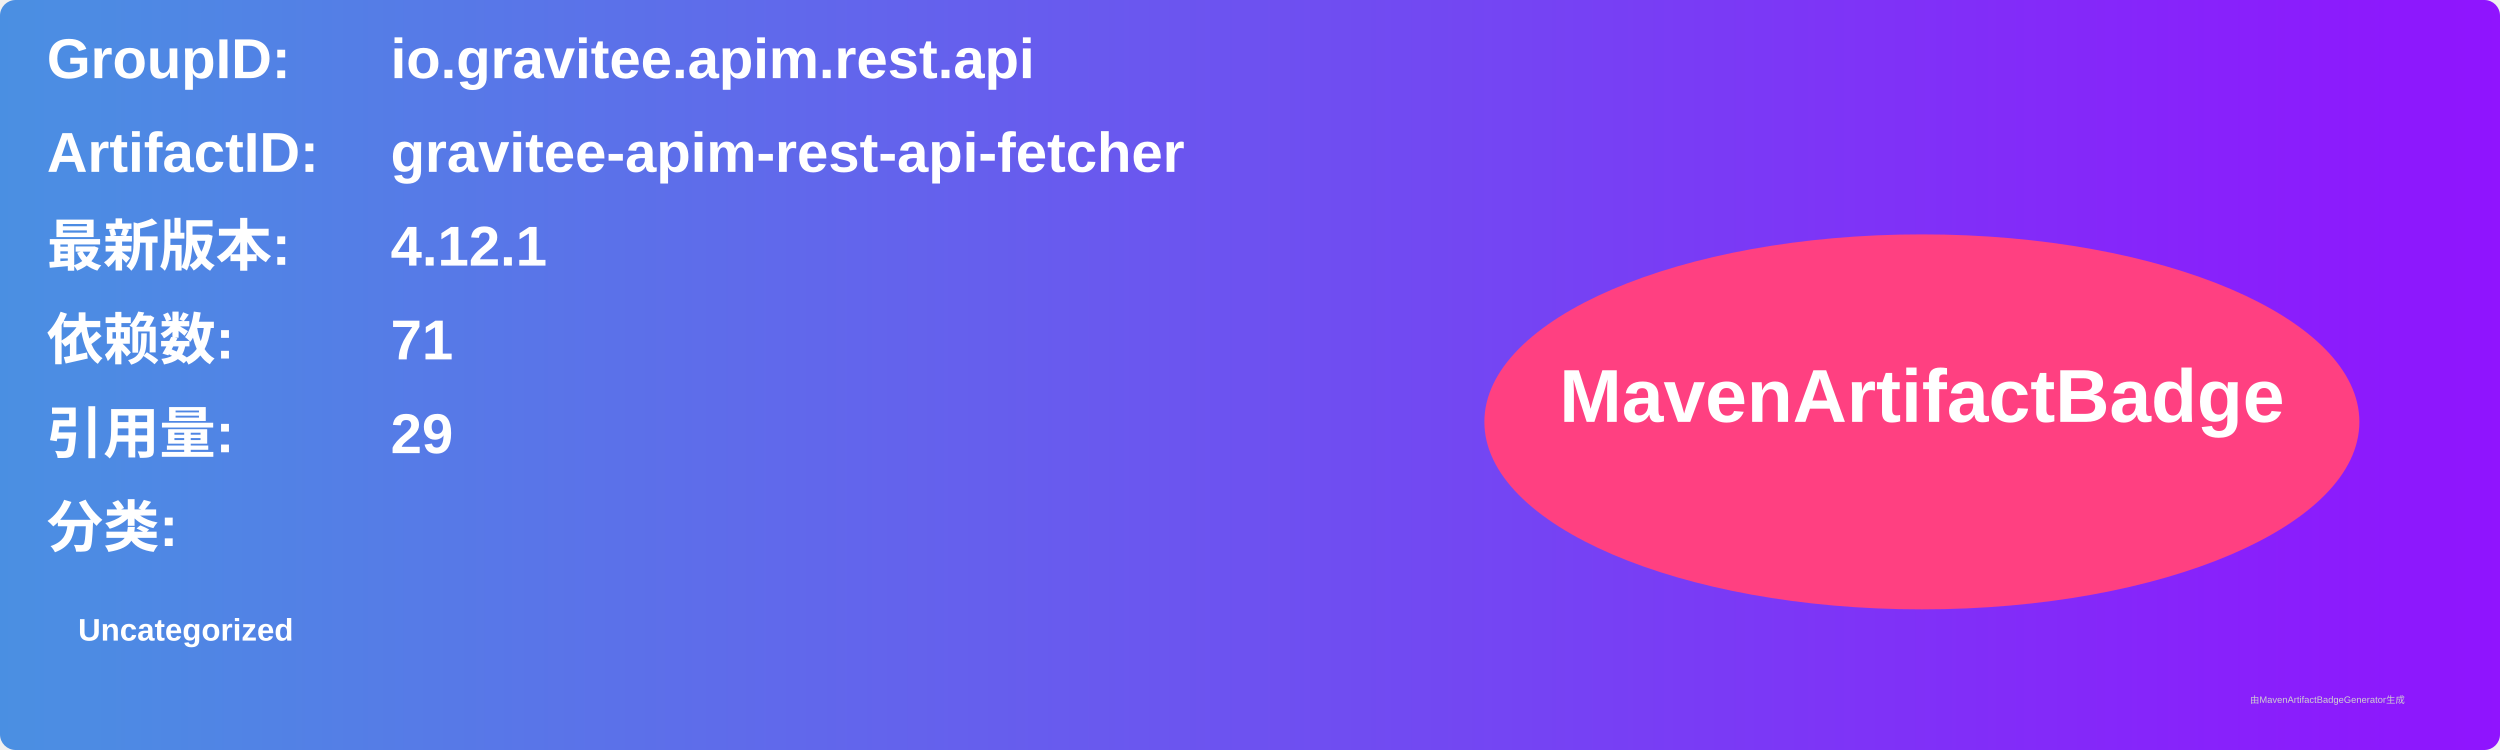
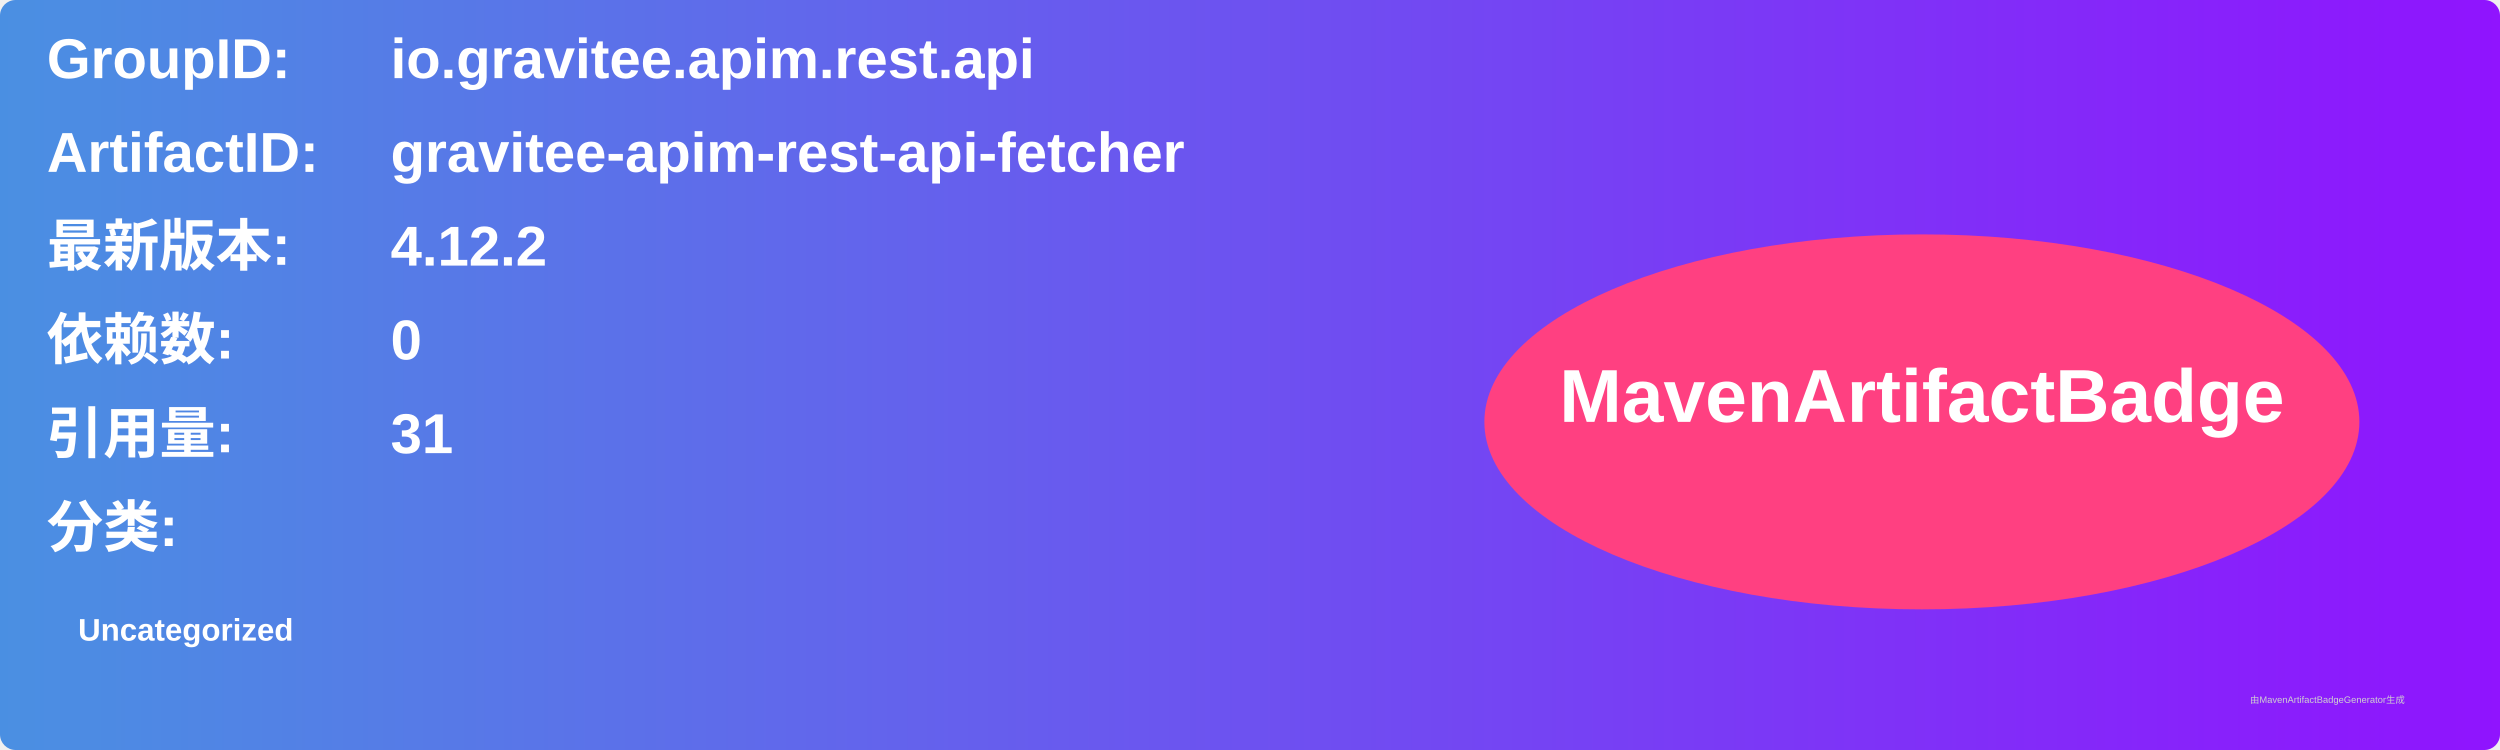
<svg xmlns="http://www.w3.org/2000/svg" width="800" height="240" viewBox="0 0 800 240">
  <linearGradient id="grad" x1="0%" y1="0%" x2="100%" y2="0%">
    <stop offset="0%" stop-color="#4a90e2" />
    <stop offset="100%" stop-color="#9013fe" />
  </linearGradient>
  <rect width="100%" height="100%" rx="5" ry="5" fill="url(#grad)" />
  <g transform="translate(15, 15)">
    <text x="0" y="10" font-family="Arial" font-size="18" fill="white" font-weight="bold" width="260">GroupID:</text>
    <text x="110" y="10" font-family="Arial" font-size="18" fill="white" font-weight="bold" width="460">io.gravitee.apim.rest.api</text>
    <text x="0" y="40" font-family="Arial" font-size="18" fill="white" font-weight="bold" width="260">ArtifactID:</text>
    <text x="110" y="40" font-family="Arial" font-size="18" fill="white" font-weight="bold" width="460">gravitee-apim-rest-api-fetcher</text>
    <text x="0" y="70" font-family="Arial" font-size="18" fill="white" font-weight="bold">最新版本:</text>
    <text x="110" y="70" font-family="Arial" font-size="18" fill="white" font-weight="bold">
-       <tspan font-weight="bold">4.12.1</tspan>
+       <tspan font-weight="bold">4.12.2</tspan>
    </text>
    <text x="0" y="100" font-family="Arial" font-size="18" fill="white" font-weight="bold">依赖数: </text>
    <text x="110" y="100" font-family="Arial" font-size="18" fill="white">
-       <tspan font-weight="bold">71</tspan>
+       <tspan font-weight="bold">0</tspan>
    </text>
    <text x="0" y="130" font-family="Arial" font-size="18" fill="white" font-weight="bold">引用量: </text>
    <text x="110" y="130" font-family="Arial" font-size="18" fill="white">
-       <tspan font-weight="bold">29</tspan>
+       <tspan font-weight="bold">31</tspan>
    </text>
    <text x="0" y="160" font-family="Arial" font-size="18" fill="white" font-weight="bold">分类:</text>
    <text x="10" y="190" font-family="Arial" font-size="10" fill="white">
      <tspan font-weight="bold">Uncategorized</tspan>
    </text>
    <ellipse cx="600" cy="120" rx="140" ry="60" fill="#ff4081" />
    <text x="600" y="120" text-anchor="middle" font-family="Arial" font-size="24" fill="white" font-weight="bold">MavenArtifactBadge</text>
  </g>
  <text x="720" y="225" font-family="Arial" font-size="3" fill="#d0d0d0">由MavenArtifactBadgeGenerator生成</text>
</svg>
